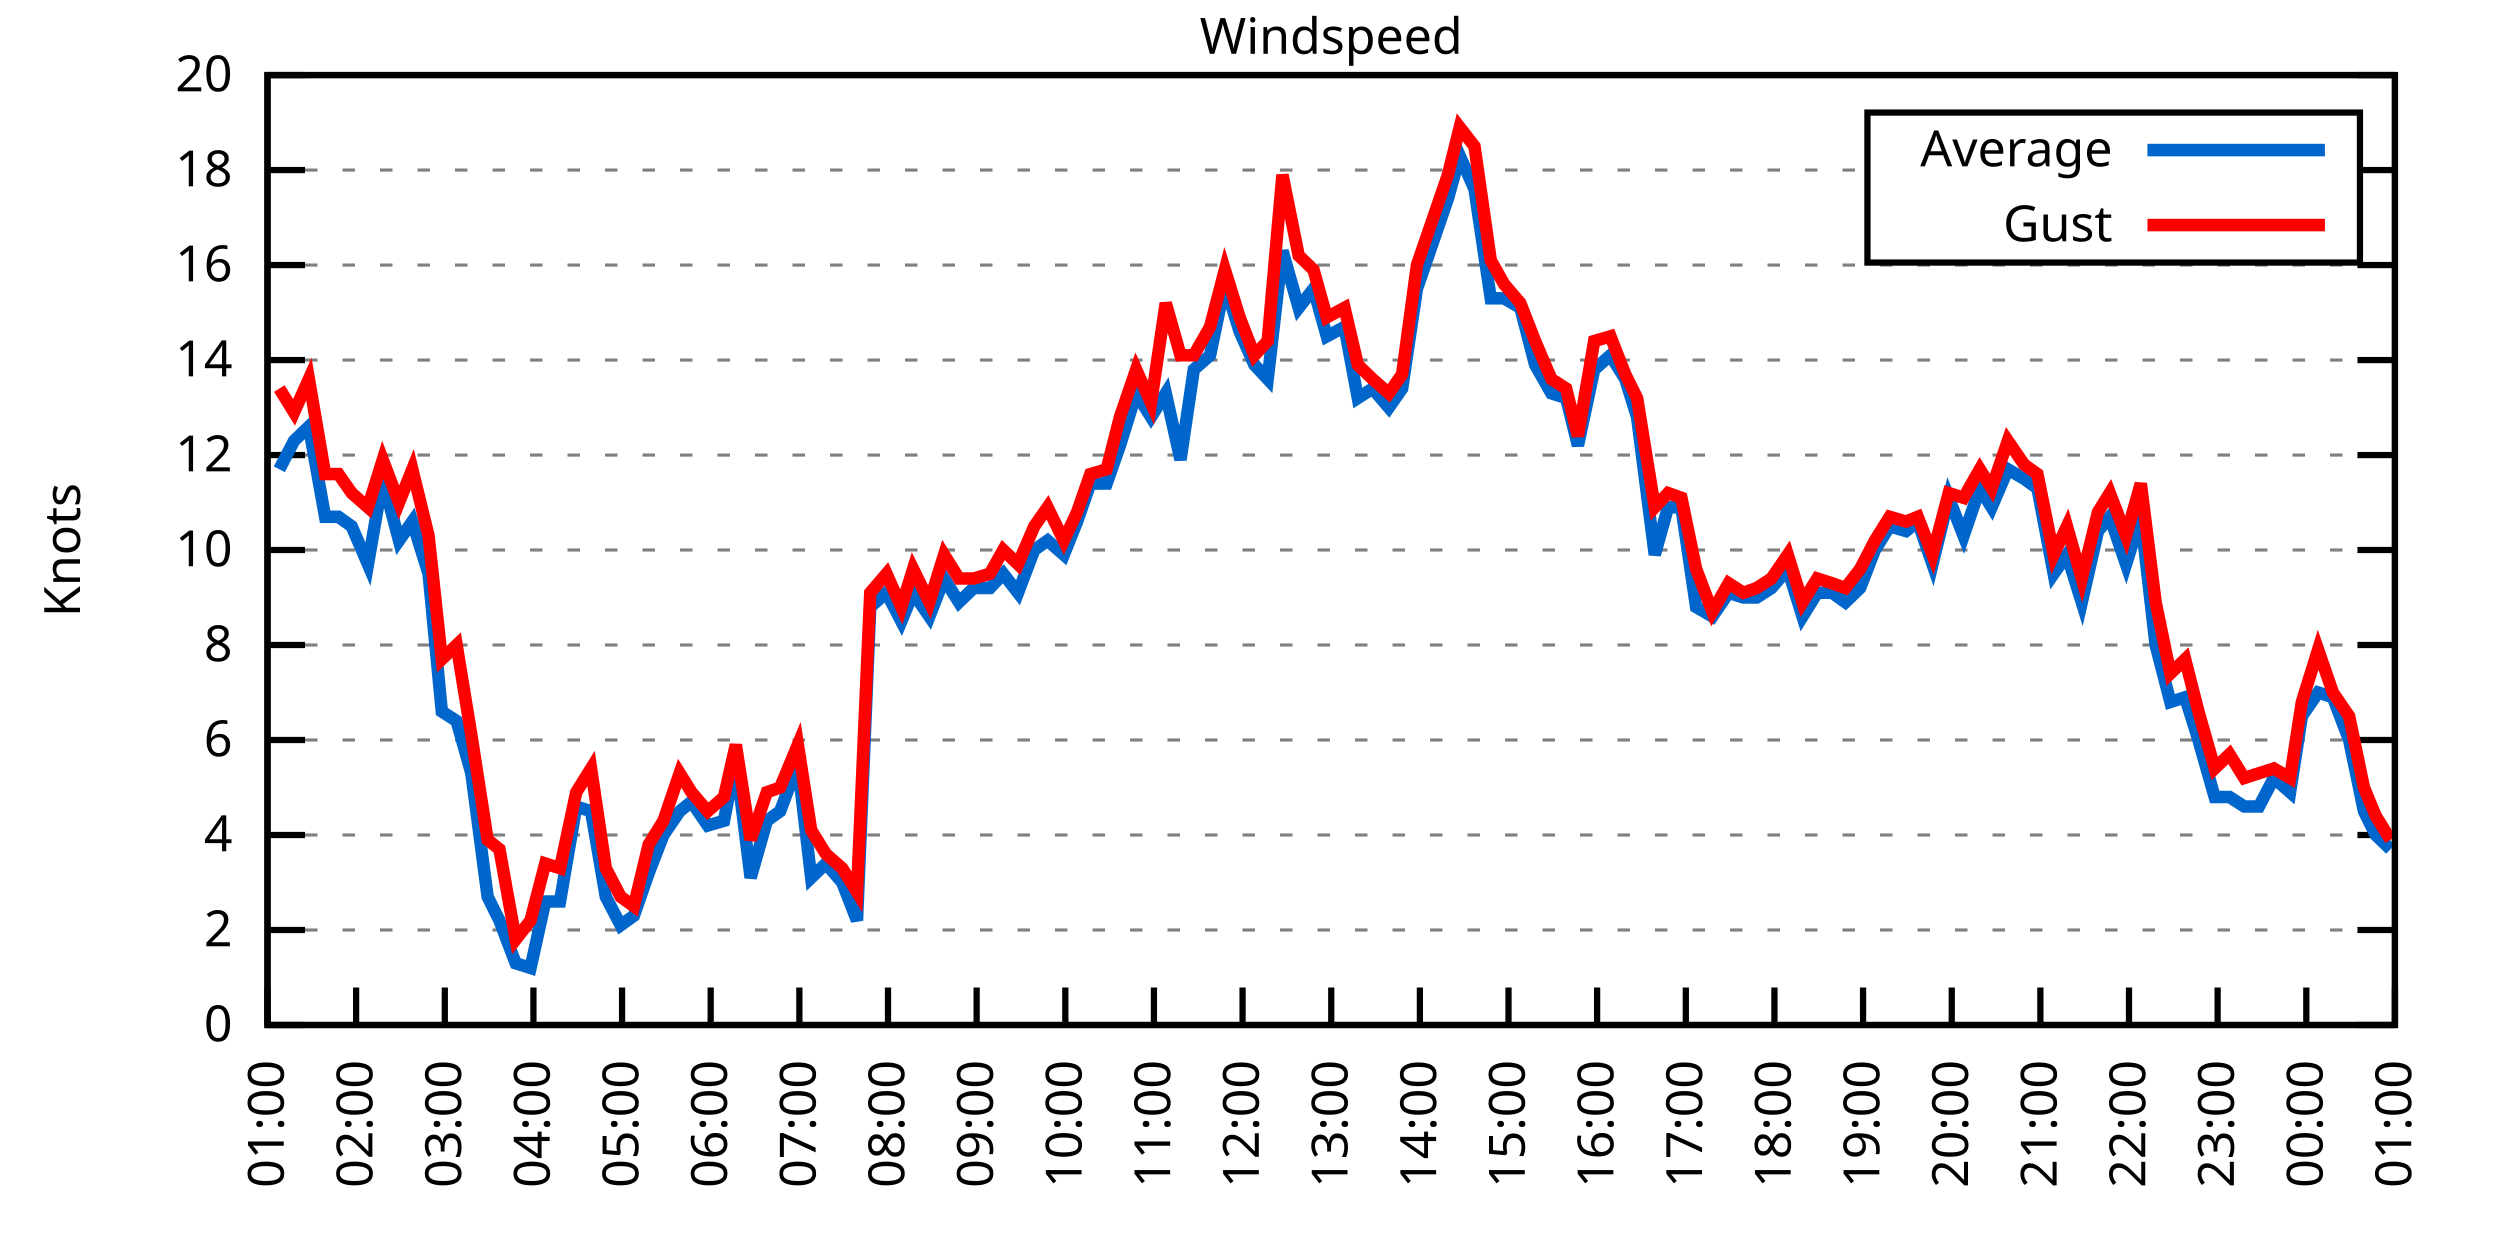
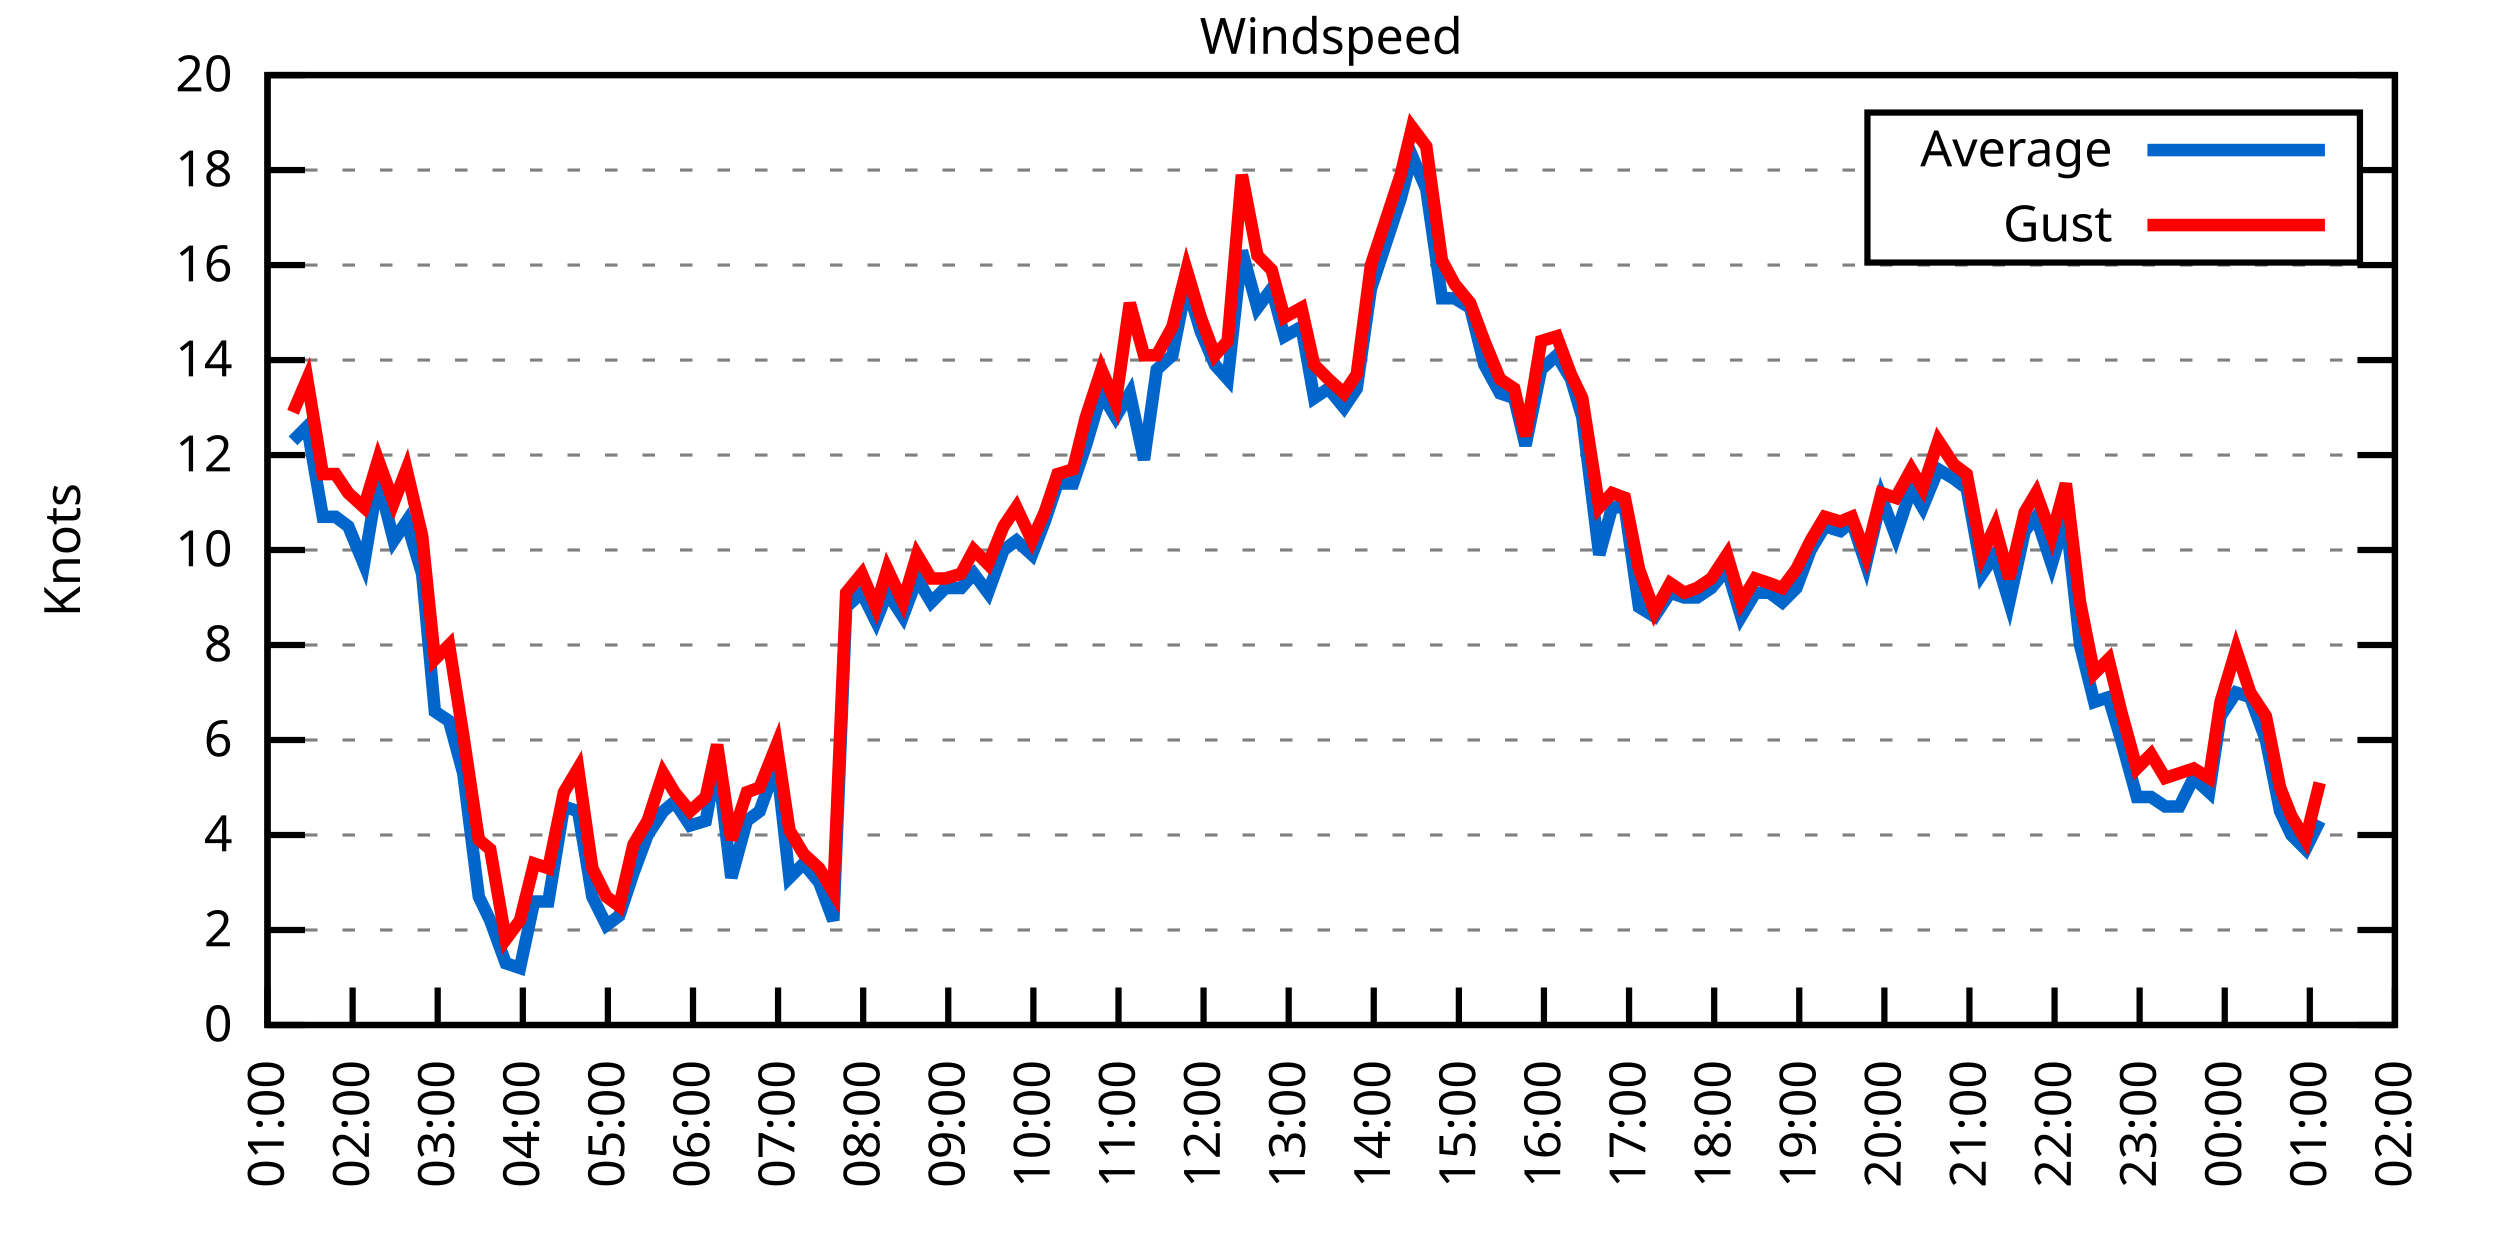
<svg xmlns="http://www.w3.org/2000/svg" xmlns:xlink="http://www.w3.org/1999/xlink" width="400" height="200" viewBox="0 0 400 200">
  <g id="gnuplot_canvas">
    <rect x="0" y="0" width="400" height="200" fill="none" />
    <defs>
      <circle id="gpDot" r="0.5" stroke-width="0.5" stroke="currentColor" />
      <path id="gpPt0" stroke-width="0.333" stroke="currentColor" d="M-1,0 h2 M0,-1 v2" />
      <path id="gpPt1" stroke-width="0.333" stroke="currentColor" d="M-1,-1 L1,1 M1,-1 L-1,1" />
      <path id="gpPt2" stroke-width="0.333" stroke="currentColor" d="M-1,0 L1,0 M0,-1 L0,1 M-1,-1 L1,1 M-1,1 L1,-1" />
      <rect id="gpPt3" stroke-width="0.333" stroke="currentColor" x="-1" y="-1" width="2" height="2" />
      <rect id="gpPt4" stroke-width="0.333" stroke="currentColor" fill="currentColor" x="-1" y="-1" width="2" height="2" />
      <circle id="gpPt5" stroke-width="0.333" stroke="currentColor" cx="0" cy="0" r="1" />
      <use xlink:href="#gpPt5" id="gpPt6" fill="currentColor" stroke="none" />
      <path id="gpPt7" stroke-width="0.333" stroke="currentColor" d="M0,-1.33 L-1.33,0.67 L1.33,0.67 z" />
      <use xlink:href="#gpPt7" id="gpPt8" fill="currentColor" stroke="none" />
      <use xlink:href="#gpPt7" id="gpPt9" stroke="currentColor" transform="rotate(180)" />
      <use xlink:href="#gpPt9" id="gpPt10" fill="currentColor" stroke="none" />
      <use xlink:href="#gpPt3" id="gpPt11" stroke="currentColor" transform="rotate(45)" />
      <use xlink:href="#gpPt11" id="gpPt12" fill="currentColor" stroke="none" />
      <path id="gpPt13" stroke-width="0.333" stroke="currentColor" d="M0,1.330 L1.265,0.411 L0.782,-1.067 L-0.782,-1.076 L-1.265,0.411 z" />
      <use xlink:href="#gpPt13" id="gpPt14" fill="currentColor" stroke="none" />
      <filter id="textbox" filterUnits="objectBoundingBox" x="0" y="0" height="1" width="1">
        <feFlood flood-color="white" flood-opacity="1" result="bgnd" />
        <feComposite in="SourceGraphic" in2="bgnd" operator="atop" />
      </filter>
      <filter id="greybox" filterUnits="objectBoundingBox" x="0" y="0" height="1" width="1">
        <feFlood flood-color="lightgrey" flood-opacity="1" result="grey" />
        <feComposite in="SourceGraphic" in2="grey" operator="atop" />
      </filter>
    </defs>
    <g fill="none" color="white" stroke="currentColor" stroke-width="1.00" stroke-linecap="butt" stroke-linejoin="miter">
</g>
    <g fill="none" color="black" stroke="currentColor" stroke-width="1.00" stroke-linecap="butt" stroke-linejoin="miter">
      <g stroke="none" shape-rendering="crispEdges">
        <polygon fill="rgb(255, 255, 255)" points="42.80,164.00 383.18,164.00 383.18,12.02 42.80,12.02 " />
      </g>
    </g>
    <g fill="none" color="black" stroke="currentColor" stroke-width="1.00" stroke-linecap="butt" stroke-linejoin="miter">
</g>
    <g fill="none" color="black" stroke="black" stroke-width="0.50" stroke-linecap="butt" stroke-linejoin="miter">
</g>
    <g fill="none" color="gray" stroke="currentColor" stroke-width="0.50" stroke-linecap="butt" stroke-linejoin="miter">
      <path stroke="gray" stroke-dasharray="2,4" class="gridline" d="M42.80,164.00 L383.19,164.00  " />
    </g>
    <g fill="none" color="gray" stroke="gray" stroke-width="1.00" stroke-linecap="butt" stroke-linejoin="miter">
</g>
    <g fill="none" color="black" stroke="currentColor" stroke-width="1.00" stroke-linecap="butt" stroke-linejoin="miter">
      <path stroke="black" d="M42.80,164.00 L48.80,164.00 M383.19,164.00 L377.19,164.00  " />
      <g transform="translate(37.20,166.60)" stroke="none" fill="black" font-family="Sans" font-size="8.00" text-anchor="end">
        <text>
          <tspan font-family="Sans"> 0</tspan>
        </text>
      </g>
    </g>
    <g fill="none" color="black" stroke="currentColor" stroke-width="1.00" stroke-linecap="butt" stroke-linejoin="miter">
</g>
    <g fill="none" color="black" stroke="black" stroke-width="0.50" stroke-linecap="butt" stroke-linejoin="miter">
</g>
    <g fill="none" color="gray" stroke="currentColor" stroke-width="0.50" stroke-linecap="butt" stroke-linejoin="miter">
      <path stroke="gray" stroke-dasharray="2,4" class="gridline" d="M42.80,148.80 L383.19,148.80  " />
    </g>
    <g fill="none" color="gray" stroke="gray" stroke-width="1.00" stroke-linecap="butt" stroke-linejoin="miter">
</g>
    <g fill="none" color="black" stroke="currentColor" stroke-width="1.00" stroke-linecap="butt" stroke-linejoin="miter">
      <path stroke="black" d="M42.80,148.80 L48.80,148.80 M383.19,148.80 L377.19,148.80  " />
      <g transform="translate(37.20,151.40)" stroke="none" fill="black" font-family="Sans" font-size="8.00" text-anchor="end">
        <text>
          <tspan font-family="Sans"> 2</tspan>
        </text>
      </g>
    </g>
    <g fill="none" color="black" stroke="currentColor" stroke-width="1.00" stroke-linecap="butt" stroke-linejoin="miter">
</g>
    <g fill="none" color="black" stroke="black" stroke-width="0.50" stroke-linecap="butt" stroke-linejoin="miter">
</g>
    <g fill="none" color="gray" stroke="currentColor" stroke-width="0.50" stroke-linecap="butt" stroke-linejoin="miter">
      <path stroke="gray" stroke-dasharray="2,4" class="gridline" d="M42.80,133.60 L383.19,133.60  " />
    </g>
    <g fill="none" color="gray" stroke="gray" stroke-width="1.00" stroke-linecap="butt" stroke-linejoin="miter">
</g>
    <g fill="none" color="black" stroke="currentColor" stroke-width="1.00" stroke-linecap="butt" stroke-linejoin="miter">
      <path stroke="black" d="M42.80,133.60 L48.80,133.60 M383.19,133.60 L377.19,133.60  " />
      <g transform="translate(37.20,136.20)" stroke="none" fill="black" font-family="Sans" font-size="8.00" text-anchor="end">
        <text>
          <tspan font-family="Sans"> 4</tspan>
        </text>
      </g>
    </g>
    <g fill="none" color="black" stroke="currentColor" stroke-width="1.00" stroke-linecap="butt" stroke-linejoin="miter">
</g>
    <g fill="none" color="black" stroke="black" stroke-width="0.50" stroke-linecap="butt" stroke-linejoin="miter">
</g>
    <g fill="none" color="gray" stroke="currentColor" stroke-width="0.50" stroke-linecap="butt" stroke-linejoin="miter">
      <path stroke="gray" stroke-dasharray="2,4" class="gridline" d="M42.80,118.40 L383.19,118.40  " />
    </g>
    <g fill="none" color="gray" stroke="gray" stroke-width="1.00" stroke-linecap="butt" stroke-linejoin="miter">
</g>
    <g fill="none" color="black" stroke="currentColor" stroke-width="1.00" stroke-linecap="butt" stroke-linejoin="miter">
      <path stroke="black" d="M42.80,118.40 L48.80,118.40 M383.19,118.40 L377.19,118.40  " />
      <g transform="translate(37.20,121.00)" stroke="none" fill="black" font-family="Sans" font-size="8.00" text-anchor="end">
        <text>
          <tspan font-family="Sans"> 6</tspan>
        </text>
      </g>
    </g>
    <g fill="none" color="black" stroke="currentColor" stroke-width="1.00" stroke-linecap="butt" stroke-linejoin="miter">
</g>
    <g fill="none" color="black" stroke="black" stroke-width="0.50" stroke-linecap="butt" stroke-linejoin="miter">
</g>
    <g fill="none" color="gray" stroke="currentColor" stroke-width="0.50" stroke-linecap="butt" stroke-linejoin="miter">
      <path stroke="gray" stroke-dasharray="2,4" class="gridline" d="M42.80,103.20 L383.19,103.20  " />
    </g>
    <g fill="none" color="gray" stroke="gray" stroke-width="1.00" stroke-linecap="butt" stroke-linejoin="miter">
</g>
    <g fill="none" color="black" stroke="currentColor" stroke-width="1.00" stroke-linecap="butt" stroke-linejoin="miter">
      <path stroke="black" d="M42.80,103.20 L48.80,103.20 M383.19,103.20 L377.19,103.20  " />
      <g transform="translate(37.20,105.80)" stroke="none" fill="black" font-family="Sans" font-size="8.00" text-anchor="end">
        <text>
          <tspan font-family="Sans"> 8</tspan>
        </text>
      </g>
    </g>
    <g fill="none" color="black" stroke="currentColor" stroke-width="1.00" stroke-linecap="butt" stroke-linejoin="miter">
</g>
    <g fill="none" color="black" stroke="black" stroke-width="0.50" stroke-linecap="butt" stroke-linejoin="miter">
</g>
    <g fill="none" color="gray" stroke="currentColor" stroke-width="0.50" stroke-linecap="butt" stroke-linejoin="miter">
      <path stroke="gray" stroke-dasharray="2,4" class="gridline" d="M42.80,88.00 L383.19,88.00  " />
    </g>
    <g fill="none" color="gray" stroke="gray" stroke-width="1.00" stroke-linecap="butt" stroke-linejoin="miter">
</g>
    <g fill="none" color="black" stroke="currentColor" stroke-width="1.00" stroke-linecap="butt" stroke-linejoin="miter">
      <path stroke="black" d="M42.80,88.00 L48.80,88.00 M383.19,88.00 L377.19,88.00  " />
      <g transform="translate(37.20,90.60)" stroke="none" fill="black" font-family="Sans" font-size="8.00" text-anchor="end">
        <text>
          <tspan font-family="Sans"> 10</tspan>
        </text>
      </g>
    </g>
    <g fill="none" color="black" stroke="currentColor" stroke-width="1.00" stroke-linecap="butt" stroke-linejoin="miter">
</g>
    <g fill="none" color="black" stroke="black" stroke-width="0.50" stroke-linecap="butt" stroke-linejoin="miter">
</g>
    <g fill="none" color="gray" stroke="currentColor" stroke-width="0.50" stroke-linecap="butt" stroke-linejoin="miter">
      <path stroke="gray" stroke-dasharray="2,4" class="gridline" d="M42.80,72.81 L383.19,72.81  " />
    </g>
    <g fill="none" color="gray" stroke="gray" stroke-width="1.00" stroke-linecap="butt" stroke-linejoin="miter">
</g>
    <g fill="none" color="black" stroke="currentColor" stroke-width="1.00" stroke-linecap="butt" stroke-linejoin="miter">
      <path stroke="black" d="M42.80,72.81 L48.80,72.81 M383.19,72.81 L377.19,72.81  " />
      <g transform="translate(37.20,75.41)" stroke="none" fill="black" font-family="Sans" font-size="8.00" text-anchor="end">
        <text>
          <tspan font-family="Sans"> 12</tspan>
        </text>
      </g>
    </g>
    <g fill="none" color="black" stroke="currentColor" stroke-width="1.00" stroke-linecap="butt" stroke-linejoin="miter">
</g>
    <g fill="none" color="black" stroke="black" stroke-width="0.50" stroke-linecap="butt" stroke-linejoin="miter">
</g>
    <g fill="none" color="gray" stroke="currentColor" stroke-width="0.50" stroke-linecap="butt" stroke-linejoin="miter">
      <path stroke="gray" stroke-dasharray="2,4" class="gridline" d="M42.80,57.61 L383.19,57.61  " />
    </g>
    <g fill="none" color="gray" stroke="gray" stroke-width="1.00" stroke-linecap="butt" stroke-linejoin="miter">
</g>
    <g fill="none" color="black" stroke="currentColor" stroke-width="1.00" stroke-linecap="butt" stroke-linejoin="miter">
      <path stroke="black" d="M42.80,57.61 L48.80,57.61 M383.19,57.61 L377.19,57.61  " />
      <g transform="translate(37.20,60.21)" stroke="none" fill="black" font-family="Sans" font-size="8.00" text-anchor="end">
        <text>
          <tspan font-family="Sans"> 14</tspan>
        </text>
      </g>
    </g>
    <g fill="none" color="black" stroke="currentColor" stroke-width="1.00" stroke-linecap="butt" stroke-linejoin="miter">
</g>
    <g fill="none" color="black" stroke="black" stroke-width="0.50" stroke-linecap="butt" stroke-linejoin="miter">
</g>
    <g fill="none" color="gray" stroke="currentColor" stroke-width="0.50" stroke-linecap="butt" stroke-linejoin="miter">
      <path stroke="gray" stroke-dasharray="2,4" class="gridline" d="M42.80,42.41 L383.19,42.41  " />
    </g>
    <g fill="none" color="gray" stroke="gray" stroke-width="1.00" stroke-linecap="butt" stroke-linejoin="miter">
</g>
    <g fill="none" color="black" stroke="currentColor" stroke-width="1.00" stroke-linecap="butt" stroke-linejoin="miter">
      <path stroke="black" d="M42.80,42.41 L48.80,42.41 M383.19,42.41 L377.19,42.41  " />
      <g transform="translate(37.20,45.01)" stroke="none" fill="black" font-family="Sans" font-size="8.00" text-anchor="end">
        <text>
          <tspan font-family="Sans"> 16</tspan>
        </text>
      </g>
    </g>
    <g fill="none" color="black" stroke="currentColor" stroke-width="1.00" stroke-linecap="butt" stroke-linejoin="miter">
</g>
    <g fill="none" color="black" stroke="black" stroke-width="0.50" stroke-linecap="butt" stroke-linejoin="miter">
</g>
    <g fill="none" color="gray" stroke="currentColor" stroke-width="0.50" stroke-linecap="butt" stroke-linejoin="miter">
      <path stroke="gray" stroke-dasharray="2,4" class="gridline" d="M42.80,27.21 L298.79,27.21 M377.59,27.21 L383.19,27.21  " />
    </g>
    <g fill="none" color="gray" stroke="gray" stroke-width="1.00" stroke-linecap="butt" stroke-linejoin="miter">
</g>
    <g fill="none" color="black" stroke="currentColor" stroke-width="1.00" stroke-linecap="butt" stroke-linejoin="miter">
      <path stroke="black" d="M42.80,27.21 L48.80,27.21 M383.19,27.21 L377.19,27.21  " />
      <g transform="translate(37.20,29.81)" stroke="none" fill="black" font-family="Sans" font-size="8.00" text-anchor="end">
        <text>
          <tspan font-family="Sans"> 18</tspan>
        </text>
      </g>
    </g>
    <g fill="none" color="black" stroke="currentColor" stroke-width="1.00" stroke-linecap="butt" stroke-linejoin="miter">
</g>
    <g fill="none" color="black" stroke="black" stroke-width="0.50" stroke-linecap="butt" stroke-linejoin="miter">
</g>
    <g fill="none" color="gray" stroke="currentColor" stroke-width="0.50" stroke-linecap="butt" stroke-linejoin="miter">
      <path stroke="gray" stroke-dasharray="2,4" class="gridline" d="M42.80,12.01 L383.19,12.01  " />
    </g>
    <g fill="none" color="gray" stroke="gray" stroke-width="1.00" stroke-linecap="butt" stroke-linejoin="miter">
</g>
    <g fill="none" color="black" stroke="currentColor" stroke-width="1.00" stroke-linecap="butt" stroke-linejoin="miter">
      <path stroke="black" d="M42.80,12.01 L48.80,12.01 M383.19,12.01 L377.19,12.01  " />
      <g transform="translate(37.20,14.61)" stroke="none" fill="black" font-family="Sans" font-size="8.00" text-anchor="end">
        <text>
          <tspan font-family="Sans"> 20</tspan>
        </text>
      </g>
    </g>
    <g fill="none" color="black" stroke="currentColor" stroke-width="1.00" stroke-linecap="butt" stroke-linejoin="miter">
      <path stroke="black" d="M42.80,164.00 L42.80,158.00  " />
      <g transform="translate(45.40,169.60) rotate(270.00)" stroke="none" fill="black" font-family="Sans" font-size="8.00" text-anchor="end">
        <text>
          <tspan font-family="Sans">01:00</tspan>
        </text>
      </g>
    </g>
    <g fill="none" color="black" stroke="currentColor" stroke-width="1.00" stroke-linecap="butt" stroke-linejoin="miter">
-       <path stroke="black" d="M56.98,164.00 L56.98,158.00  " />
-       <g transform="translate(59.58,169.60) rotate(270.00)" stroke="none" fill="black" font-family="Sans" font-size="8.00" text-anchor="end">
+       <path stroke="black" d="M56.42,164.00 L56.42,158.00  " />
+       <g transform="translate(59.02,169.60) rotate(270.00)" stroke="none" fill="black" font-family="Sans" font-size="8.00" text-anchor="end">
        <text>
          <tspan font-family="Sans">02:00</tspan>
        </text>
      </g>
    </g>
    <g fill="none" color="black" stroke="currentColor" stroke-width="1.00" stroke-linecap="butt" stroke-linejoin="miter">
-       <path stroke="black" d="M71.17,164.00 L71.17,158.00  " />
-       <g transform="translate(73.77,169.60) rotate(270.00)" stroke="none" fill="black" font-family="Sans" font-size="8.00" text-anchor="end">
+       <path stroke="black" d="M70.03,164.00 L70.03,158.00  " />
+       <g transform="translate(72.63,169.60) rotate(270.00)" stroke="none" fill="black" font-family="Sans" font-size="8.00" text-anchor="end">
        <text>
          <tspan font-family="Sans">03:00</tspan>
        </text>
      </g>
    </g>
    <g fill="none" color="black" stroke="currentColor" stroke-width="1.00" stroke-linecap="butt" stroke-linejoin="miter">
-       <path stroke="black" d="M85.35,164.00 L85.35,158.00  " />
-       <g transform="translate(87.95,169.60) rotate(270.00)" stroke="none" fill="black" font-family="Sans" font-size="8.00" text-anchor="end">
+       <path stroke="black" d="M83.65,164.00 L83.65,158.00  " />
+       <g transform="translate(86.25,169.60) rotate(270.00)" stroke="none" fill="black" font-family="Sans" font-size="8.00" text-anchor="end">
        <text>
          <tspan font-family="Sans">04:00</tspan>
        </text>
      </g>
    </g>
    <g fill="none" color="black" stroke="currentColor" stroke-width="1.00" stroke-linecap="butt" stroke-linejoin="miter">
-       <path stroke="black" d="M99.53,164.00 L99.53,158.00  " />
-       <g transform="translate(102.13,169.60) rotate(270.00)" stroke="none" fill="black" font-family="Sans" font-size="8.00" text-anchor="end">
+       <path stroke="black" d="M97.26,164.00 L97.26,158.00  " />
+       <g transform="translate(99.86,169.60) rotate(270.00)" stroke="none" fill="black" font-family="Sans" font-size="8.00" text-anchor="end">
        <text>
          <tspan font-family="Sans">05:00</tspan>
        </text>
      </g>
    </g>
    <g fill="none" color="black" stroke="currentColor" stroke-width="1.00" stroke-linecap="butt" stroke-linejoin="miter">
-       <path stroke="black" d="M113.71,164.00 L113.71,158.00  " />
-       <g transform="translate(116.31,169.60) rotate(270.00)" stroke="none" fill="black" font-family="Sans" font-size="8.00" text-anchor="end">
+       <path stroke="black" d="M110.88,164.00 L110.88,158.00  " />
+       <g transform="translate(113.48,169.60) rotate(270.00)" stroke="none" fill="black" font-family="Sans" font-size="8.00" text-anchor="end">
        <text>
          <tspan font-family="Sans">06:00</tspan>
        </text>
      </g>
    </g>
    <g fill="none" color="black" stroke="currentColor" stroke-width="1.00" stroke-linecap="butt" stroke-linejoin="miter">
-       <path stroke="black" d="M127.90,164.00 L127.90,158.00  " />
-       <g transform="translate(130.50,169.60) rotate(270.00)" stroke="none" fill="black" font-family="Sans" font-size="8.00" text-anchor="end">
+       <path stroke="black" d="M124.49,164.00 L124.49,158.00  " />
+       <g transform="translate(127.09,169.60) rotate(270.00)" stroke="none" fill="black" font-family="Sans" font-size="8.00" text-anchor="end">
        <text>
          <tspan font-family="Sans">07:00</tspan>
        </text>
      </g>
    </g>
    <g fill="none" color="black" stroke="currentColor" stroke-width="1.00" stroke-linecap="butt" stroke-linejoin="miter">
-       <path stroke="black" d="M142.08,164.00 L142.08,158.00  " />
-       <g transform="translate(144.68,169.60) rotate(270.00)" stroke="none" fill="black" font-family="Sans" font-size="8.00" text-anchor="end">
+       <path stroke="black" d="M138.11,164.00 L138.11,158.00  " />
+       <g transform="translate(140.71,169.60) rotate(270.00)" stroke="none" fill="black" font-family="Sans" font-size="8.00" text-anchor="end">
        <text>
          <tspan font-family="Sans">08:00</tspan>
        </text>
      </g>
    </g>
    <g fill="none" color="black" stroke="currentColor" stroke-width="1.00" stroke-linecap="butt" stroke-linejoin="miter">
-       <path stroke="black" d="M156.26,164.00 L156.26,158.00  " />
-       <g transform="translate(158.86,169.60) rotate(270.00)" stroke="none" fill="black" font-family="Sans" font-size="8.00" text-anchor="end">
+       <path stroke="black" d="M151.72,164.00 L151.72,158.00  " />
+       <g transform="translate(154.32,169.60) rotate(270.00)" stroke="none" fill="black" font-family="Sans" font-size="8.00" text-anchor="end">
        <text>
          <tspan font-family="Sans">09:00</tspan>
        </text>
      </g>
    </g>
    <g fill="none" color="black" stroke="currentColor" stroke-width="1.00" stroke-linecap="butt" stroke-linejoin="miter">
-       <path stroke="black" d="M170.45,164.00 L170.45,158.00  " />
-       <g transform="translate(173.05,169.60) rotate(270.00)" stroke="none" fill="black" font-family="Sans" font-size="8.00" text-anchor="end">
+       <path stroke="black" d="M165.34,164.00 L165.34,158.00  " />
+       <g transform="translate(167.94,169.60) rotate(270.00)" stroke="none" fill="black" font-family="Sans" font-size="8.00" text-anchor="end">
        <text>
          <tspan font-family="Sans">10:00</tspan>
        </text>
      </g>
    </g>
    <g fill="none" color="black" stroke="currentColor" stroke-width="1.00" stroke-linecap="butt" stroke-linejoin="miter">
-       <path stroke="black" d="M184.63,164.00 L184.63,158.00  " />
-       <g transform="translate(187.23,169.60) rotate(270.00)" stroke="none" fill="black" font-family="Sans" font-size="8.00" text-anchor="end">
+       <path stroke="black" d="M178.96,164.00 L178.96,158.00  " />
+       <g transform="translate(181.56,169.60) rotate(270.00)" stroke="none" fill="black" font-family="Sans" font-size="8.00" text-anchor="end">
        <text>
          <tspan font-family="Sans">11:00</tspan>
        </text>
      </g>
    </g>
    <g fill="none" color="black" stroke="currentColor" stroke-width="1.00" stroke-linecap="butt" stroke-linejoin="miter">
-       <path stroke="black" d="M198.81,164.00 L198.81,158.00  " />
-       <g transform="translate(201.41,169.60) rotate(270.00)" stroke="none" fill="black" font-family="Sans" font-size="8.00" text-anchor="end">
+       <path stroke="black" d="M192.57,164.00 L192.57,158.00  " />
+       <g transform="translate(195.17,169.60) rotate(270.00)" stroke="none" fill="black" font-family="Sans" font-size="8.00" text-anchor="end">
        <text>
          <tspan font-family="Sans">12:00</tspan>
        </text>
      </g>
    </g>
    <g fill="none" color="black" stroke="currentColor" stroke-width="1.00" stroke-linecap="butt" stroke-linejoin="miter">
-       <path stroke="black" d="M213.00,164.00 L213.00,158.00  " />
-       <g transform="translate(215.60,169.60) rotate(270.00)" stroke="none" fill="black" font-family="Sans" font-size="8.00" text-anchor="end">
+       <path stroke="black" d="M206.19,164.00 L206.19,158.00  " />
+       <g transform="translate(208.79,169.60) rotate(270.00)" stroke="none" fill="black" font-family="Sans" font-size="8.00" text-anchor="end">
        <text>
          <tspan font-family="Sans">13:00</tspan>
        </text>
      </g>
    </g>
    <g fill="none" color="black" stroke="currentColor" stroke-width="1.00" stroke-linecap="butt" stroke-linejoin="miter">
-       <path stroke="black" d="M227.18,164.00 L227.18,158.00  " />
-       <g transform="translate(229.78,169.60) rotate(270.00)" stroke="none" fill="black" font-family="Sans" font-size="8.00" text-anchor="end">
+       <path stroke="black" d="M219.80,164.00 L219.80,158.00  " />
+       <g transform="translate(222.40,169.60) rotate(270.00)" stroke="none" fill="black" font-family="Sans" font-size="8.00" text-anchor="end">
        <text>
          <tspan font-family="Sans">14:00</tspan>
        </text>
      </g>
    </g>
    <g fill="none" color="black" stroke="currentColor" stroke-width="1.00" stroke-linecap="butt" stroke-linejoin="miter">
-       <path stroke="black" d="M241.36,164.00 L241.36,158.00  " />
-       <g transform="translate(243.96,169.60) rotate(270.00)" stroke="none" fill="black" font-family="Sans" font-size="8.00" text-anchor="end">
+       <path stroke="black" d="M233.42,164.00 L233.42,158.00  " />
+       <g transform="translate(236.02,169.60) rotate(270.00)" stroke="none" fill="black" font-family="Sans" font-size="8.00" text-anchor="end">
        <text>
          <tspan font-family="Sans">15:00</tspan>
        </text>
      </g>
    </g>
    <g fill="none" color="black" stroke="currentColor" stroke-width="1.00" stroke-linecap="butt" stroke-linejoin="miter">
-       <path stroke="black" d="M255.54,164.00 L255.54,158.00  " />
-       <g transform="translate(258.14,169.60) rotate(270.00)" stroke="none" fill="black" font-family="Sans" font-size="8.00" text-anchor="end">
+       <path stroke="black" d="M247.03,164.00 L247.03,158.00  " />
+       <g transform="translate(249.63,169.60) rotate(270.00)" stroke="none" fill="black" font-family="Sans" font-size="8.00" text-anchor="end">
        <text>
          <tspan font-family="Sans">16:00</tspan>
        </text>
      </g>
    </g>
    <g fill="none" color="black" stroke="currentColor" stroke-width="1.00" stroke-linecap="butt" stroke-linejoin="miter">
-       <path stroke="black" d="M269.73,164.00 L269.73,158.00  " />
-       <g transform="translate(272.33,169.60) rotate(270.00)" stroke="none" fill="black" font-family="Sans" font-size="8.00" text-anchor="end">
+       <path stroke="black" d="M260.65,164.00 L260.65,158.00  " />
+       <g transform="translate(263.25,169.60) rotate(270.00)" stroke="none" fill="black" font-family="Sans" font-size="8.00" text-anchor="end">
        <text>
          <tspan font-family="Sans">17:00</tspan>
        </text>
      </g>
    </g>
    <g fill="none" color="black" stroke="currentColor" stroke-width="1.00" stroke-linecap="butt" stroke-linejoin="miter">
-       <path stroke="black" d="M283.91,164.00 L283.91,158.00  " />
-       <g transform="translate(286.51,169.60) rotate(270.00)" stroke="none" fill="black" font-family="Sans" font-size="8.00" text-anchor="end">
+       <path stroke="black" d="M274.27,164.00 L274.27,158.00  " />
+       <g transform="translate(276.87,169.60) rotate(270.00)" stroke="none" fill="black" font-family="Sans" font-size="8.00" text-anchor="end">
        <text>
          <tspan font-family="Sans">18:00</tspan>
        </text>
      </g>
    </g>
    <g fill="none" color="black" stroke="currentColor" stroke-width="1.00" stroke-linecap="butt" stroke-linejoin="miter">
-       <path stroke="black" d="M298.09,164.00 L298.09,158.00  " />
-       <g transform="translate(300.69,169.60) rotate(270.00)" stroke="none" fill="black" font-family="Sans" font-size="8.00" text-anchor="end">
+       <path stroke="black" d="M287.88,164.00 L287.88,158.00  " />
+       <g transform="translate(290.48,169.60) rotate(270.00)" stroke="none" fill="black" font-family="Sans" font-size="8.00" text-anchor="end">
        <text>
          <tspan font-family="Sans">19:00</tspan>
        </text>
      </g>
    </g>
    <g fill="none" color="black" stroke="currentColor" stroke-width="1.00" stroke-linecap="butt" stroke-linejoin="miter">
-       <path stroke="black" d="M312.28,164.00 L312.28,158.00  " />
-       <g transform="translate(314.88,169.60) rotate(270.00)" stroke="none" fill="black" font-family="Sans" font-size="8.00" text-anchor="end">
+       <path stroke="black" d="M301.50,164.00 L301.50,158.00  " />
+       <g transform="translate(304.10,169.60) rotate(270.00)" stroke="none" fill="black" font-family="Sans" font-size="8.00" text-anchor="end">
        <text>
          <tspan font-family="Sans">20:00</tspan>
        </text>
      </g>
    </g>
    <g fill="none" color="black" stroke="currentColor" stroke-width="1.00" stroke-linecap="butt" stroke-linejoin="miter">
-       <path stroke="black" d="M326.46,164.00 L326.46,158.00  " />
-       <g transform="translate(329.06,169.60) rotate(270.00)" stroke="none" fill="black" font-family="Sans" font-size="8.00" text-anchor="end">
+       <path stroke="black" d="M315.11,164.00 L315.11,158.00  " />
+       <g transform="translate(317.71,169.60) rotate(270.00)" stroke="none" fill="black" font-family="Sans" font-size="8.00" text-anchor="end">
        <text>
          <tspan font-family="Sans">21:00</tspan>
        </text>
      </g>
    </g>
    <g fill="none" color="black" stroke="currentColor" stroke-width="1.00" stroke-linecap="butt" stroke-linejoin="miter">
-       <path stroke="black" d="M340.64,164.00 L340.64,158.00  " />
-       <g transform="translate(343.24,169.60) rotate(270.00)" stroke="none" fill="black" font-family="Sans" font-size="8.00" text-anchor="end">
+       <path stroke="black" d="M328.73,164.00 L328.73,158.00  " />
+       <g transform="translate(331.33,169.60) rotate(270.00)" stroke="none" fill="black" font-family="Sans" font-size="8.00" text-anchor="end">
        <text>
          <tspan font-family="Sans">22:00</tspan>
        </text>
      </g>
    </g>
    <g fill="none" color="black" stroke="currentColor" stroke-width="1.00" stroke-linecap="butt" stroke-linejoin="miter">
-       <path stroke="black" d="M354.82,164.00 L354.82,158.00  " />
-       <g transform="translate(357.42,169.60) rotate(270.00)" stroke="none" fill="black" font-family="Sans" font-size="8.00" text-anchor="end">
+       <path stroke="black" d="M342.34,164.00 L342.34,158.00  " />
+       <g transform="translate(344.94,169.60) rotate(270.00)" stroke="none" fill="black" font-family="Sans" font-size="8.00" text-anchor="end">
        <text>
          <tspan font-family="Sans">23:00</tspan>
        </text>
      </g>
    </g>
    <g fill="none" color="black" stroke="currentColor" stroke-width="1.00" stroke-linecap="butt" stroke-linejoin="miter">
-       <path stroke="black" d="M369.01,164.00 L369.01,158.00  " />
-       <g transform="translate(371.61,169.60) rotate(270.00)" stroke="none" fill="black" font-family="Sans" font-size="8.00" text-anchor="end">
+       <path stroke="black" d="M355.96,164.00 L355.96,158.00  " />
+       <g transform="translate(358.56,169.60) rotate(270.00)" stroke="none" fill="black" font-family="Sans" font-size="8.00" text-anchor="end">
        <text>
          <tspan font-family="Sans">00:00</tspan>
+         </text>
+       </g>
+     </g>
+     <g fill="none" color="black" stroke="currentColor" stroke-width="1.00" stroke-linecap="butt" stroke-linejoin="miter">
+       <path stroke="black" d="M369.57,164.00 L369.57,158.00  " />
+       <g transform="translate(372.17,169.60) rotate(270.00)" stroke="none" fill="black" font-family="Sans" font-size="8.00" text-anchor="end">
+         <text>
+           <tspan font-family="Sans">01:00</tspan>
        </text>
      </g>
    </g>
    <g fill="none" color="black" stroke="currentColor" stroke-width="1.00" stroke-linecap="butt" stroke-linejoin="miter">
      <path stroke="black" d="M383.19,164.00 L383.19,158.00  " />
      <g transform="translate(385.79,169.60) rotate(270.00)" stroke="none" fill="black" font-family="Sans" font-size="8.00" text-anchor="end">
        <text>
-           <tspan font-family="Sans">01:00</tspan>
+           <tspan font-family="Sans">02:00</tspan>
        </text>
      </g>
    </g>
    <g fill="none" color="black" stroke="currentColor" stroke-width="1.00" stroke-linecap="butt" stroke-linejoin="miter">
</g>
    <g fill="none" color="black" stroke="currentColor" stroke-width="1.00" stroke-linecap="butt" stroke-linejoin="miter">
      <path stroke="black" d="M42.80,12.01 L42.80,164.00 L383.19,164.00 L383.19,12.01 L42.80,12.01 Z  " />
    </g>
    <g fill="none" color="black" stroke="currentColor" stroke-width="1.00" stroke-linecap="butt" stroke-linejoin="miter">
</g>
    <g fill="none" color="black" stroke="currentColor" stroke-width="1.00" stroke-linecap="butt" stroke-linejoin="miter">
      <path stroke="black" d="M298.79,42.01 L298.79,18.01 L377.59,18.01 L377.59,42.01 L298.79,42.01 Z  " />
    </g>
    <g id="Windspeed_plot_1">
      <g fill="none" color="white" stroke="black" stroke-width="2.00" stroke-linecap="butt" stroke-linejoin="miter">
</g>
      <g fill="none" color="black" stroke="currentColor" stroke-width="2.00" stroke-linecap="butt" stroke-linejoin="miter">
        <g transform="translate(337.99,26.61)" stroke="none" fill="black" font-family="Sans" font-size="8.00" text-anchor="end">
          <text>
            <tspan font-family="Sans">Average</tspan>
          </text>
        </g>
      </g>
      <g fill="none" color="black" stroke="currentColor" stroke-width="2.00" stroke-linecap="butt" stroke-linejoin="miter">
-         <path stroke="rgb(  0, 102, 204)" d="M343.59,24.01 L371.99,24.01 M44.69,75.09 L47.05,70.53 L49.42,68.25 L52.02,82.69 L54.15,82.69 L56.27,84.21   L58.87,90.28 L61.24,76.61 L63.84,86.49 L65.97,83.45 L68.57,91.80 L70.69,113.84 L73.06,115.36 L75.42,123.72   L78.02,143.48 L79.91,147.28 L82.51,154.12 L84.88,154.88 L87.24,144.24 L89.60,144.24 L92.20,129.04 L94.57,129.80   L96.93,143.48 L99.30,148.04 L101.42,146.52 L103.79,139.68 L106.15,133.60 L108.75,129.80 L110.64,128.28 L113.24,132.08   L115.84,131.32 L117.73,121.44 L120.10,140.44 L122.70,131.32 L124.82,129.80 L127.66,122.20 L129.79,140.44 L132.15,138.16   L134.75,141.20 L137.12,147.28 L139.24,97.12 L141.84,94.84 L144.21,99.40 L146.10,94.84 L148.70,98.64 L151.06,92.56   L153.43,96.36 L155.79,94.08 L158.39,94.08 L160.52,91.80 L162.88,94.84 L165.48,88.00 L167.61,86.49 L170.21,88.76   L172.34,83.45 L174.46,77.37 L177.06,77.37 L179.19,71.29 L181.79,62.93 L184.16,66.73 L186.52,62.93 L188.88,73.57   L191.01,59.13 L193.61,56.85 L195.98,45.45 L198.34,53.05 L200.70,58.37 L202.83,60.65 L205.19,40.13 L207.79,49.25   L210.16,46.21 L212.29,53.81 L215.12,52.29 L217.25,63.69 L219.61,62.17 L222.21,65.21 L224.34,62.17 L226.71,46.21   L231.67,31.77 L233.56,24.93 L235.92,30.25 L238.52,47.73 L240.65,47.73 L243.25,49.25 L245.62,58.37 L248.22,62.93   L250.58,63.69 L252.47,71.29 L255.07,59.13 L257.67,56.85 L260.04,60.65 L261.93,66.73 L264.76,88.76 L266.89,81.17   L269.02,81.17 L271.38,97.12 L273.98,98.64 L276.58,94.84 L278.95,95.60 L281.07,95.60 L283.44,94.08 L286.04,91.04   L288.40,98.64 L290.76,94.84 L293.13,94.84 L295.26,96.36 L297.62,94.08 L299.98,88.00 L302.35,84.21 L304.95,84.97   L306.84,83.45 L309.20,90.28 L311.80,79.65 L314.17,85.73 L316.77,78.13 L318.66,81.17 L321.26,75.09 L323.86,76.61   L325.99,78.13 L328.59,91.80 L330.71,88.76 L333.08,96.36 L335.68,84.97 L337.57,82.69 L340.17,90.28 L342.53,82.69   L344.90,103.20 L347.26,112.32 L349.62,111.56 L351.75,118.40 L354.35,127.52 L356.72,127.52 L359.08,129.04 L361.44,129.04   L363.81,124.48 L366.41,126.76 L368.30,114.60 L370.90,110.80 L373.26,111.56 L375.86,118.40 L378.23,129.80 L380.12,133.60   L382.48,135.88  " />
+         <path stroke="rgb(  0, 102, 204)" d="M343.59,24.01 L371.99,24.01 M46.88,70.53 L49.15,68.25 L51.65,82.69 L53.69,82.69 L55.73,84.21 L58.23,90.28   L60.50,76.61 L63.00,86.49 L65.04,83.45 L67.54,91.80 L69.58,113.84 L71.85,115.36 L74.12,123.72 L76.61,143.48   L78.43,147.28 L80.92,154.12 L83.19,154.88 L85.46,144.24 L87.73,144.24 L90.23,129.04 L92.50,129.80 L94.77,143.48   L97.04,148.04 L99.08,146.52 L101.35,139.68 L103.62,133.60 L106.11,129.80 L107.93,128.28 L110.42,132.08 L112.92,131.32   L114.74,121.44 L117.01,140.44 L119.50,131.32 L121.54,129.80 L124.27,122.20 L126.31,140.44 L128.58,138.16 L131.07,141.20   L133.34,147.28 L135.39,97.12 L137.88,94.84 L140.15,99.40 L141.97,94.84 L144.46,98.64 L146.73,92.56 L149.00,96.36   L151.27,94.08 L153.77,94.08 L155.81,91.80 L158.08,94.84 L160.57,88.00 L162.62,86.49 L165.11,88.76 L167.16,83.45   L169.20,77.37 L171.69,77.37 L173.74,71.29 L176.23,62.93 L178.50,66.73 L180.77,62.93 L183.04,73.57 L185.08,59.13   L187.58,56.85 L189.85,45.45 L192.12,53.05 L194.39,58.37 L196.43,60.65 L198.70,40.13 L201.19,49.25 L203.46,46.21   L205.51,53.81 L208.23,52.29 L210.27,63.69 L212.54,62.17 L215.04,65.21 L217.08,62.17 L219.35,46.21 L224.11,31.77   L225.93,24.93 L228.20,30.25 L230.70,47.73 L232.74,47.73 L235.23,49.25 L237.50,58.37 L240.00,62.93 L242.27,63.69   L244.08,71.29 L246.58,59.13 L249.08,56.85 L251.35,60.65 L253.16,66.73 L255.88,88.76 L257.93,81.17 L259.97,81.17   L262.24,97.12 L264.73,98.64 L267.23,94.84 L269.50,95.60 L271.54,95.60 L273.81,94.08 L276.31,91.04 L278.58,98.64   L280.85,94.84 L283.12,94.84 L285.16,96.36 L287.43,94.08 L289.70,88.00 L291.97,84.21 L294.46,84.97 L296.28,83.45   L298.55,90.28 L301.04,79.65 L303.31,85.73 L305.81,78.13 L307.62,81.17 L310.12,75.09 L312.62,76.61 L314.66,78.13   L317.15,91.80 L319.20,88.76 L321.47,96.36 L323.96,84.97 L325.78,82.69 L328.27,90.28 L330.54,82.69 L332.81,103.20   L335.08,112.32 L337.35,111.56 L339.39,118.40 L341.89,127.52 L344.16,127.52 L346.43,129.04 L348.70,129.04 L350.97,124.48   L353.46,126.76 L355.28,114.60 L357.77,110.80 L360.04,111.56 L362.54,118.40 L364.81,129.80 L366.62,133.60 L368.89,135.88   L371.16,131.32  " />
      </g>
    </g>
    <g id="Windspeed_plot_2">
      <g fill="none" color="black" stroke="currentColor" stroke-width="2.00" stroke-linecap="butt" stroke-linejoin="miter">
        <g transform="translate(337.99,38.61)" stroke="none" fill="black" font-family="Sans" font-size="8.00" text-anchor="end">
          <text>
            <tspan font-family="Sans">Gust</tspan>
          </text>
        </g>
      </g>
      <g fill="none" color="black" stroke="currentColor" stroke-width="2.00" stroke-linecap="butt" stroke-linejoin="miter">
-         <path stroke="rgb(255,   0,   0)" d="M343.59,36.01 L371.99,36.01 M44.69,62.17 L47.05,65.97 L49.42,60.65 L52.02,75.85 L54.15,75.85 L56.27,78.89   L58.87,81.17 L61.24,73.57 L63.84,80.41 L65.97,75.09 L68.57,85.73 L70.69,105.48 L73.06,103.20 L75.42,117.64   L78.02,134.36 L79.91,135.88 L82.51,150.32 L84.88,147.28 L87.24,138.16 L89.60,138.92 L92.20,126.76 L94.57,122.96   L96.93,138.92 L99.30,143.48 L101.42,145.00 L103.79,135.12 L106.15,131.32 L108.75,123.72 L110.64,126.76 L113.24,129.80   L115.84,127.52 L117.73,119.16 L120.10,134.36 L122.70,126.76 L124.82,126.00 L127.66,119.16 L129.79,132.84 L132.15,136.64   L134.75,138.92 L137.12,142.72 L139.24,94.84 L141.84,91.80 L144.21,97.12 L146.10,91.04 L148.70,96.36 L151.06,88.76   L153.43,92.56 L155.79,92.56 L158.39,91.80 L160.52,88.00 L162.88,90.28 L165.48,84.21 L167.61,81.17 L170.21,86.49   L172.34,81.93 L174.46,75.85 L177.06,75.09 L179.19,66.73 L181.79,59.13 L184.16,64.45 L186.52,48.49 L188.88,56.85   L191.01,56.85 L193.61,52.29 L195.98,43.17 L198.34,50.77 L200.70,56.85 L202.83,54.57 L205.19,27.97 L207.79,40.89   L210.16,43.17 L212.29,50.77 L215.12,49.25 L217.25,58.37 L219.61,60.65 L222.21,62.93 L224.34,59.89 L226.71,42.41   L231.67,27.97 L233.56,20.37 L235.92,23.41 L238.52,41.65 L240.65,45.45 L243.25,48.49 L245.62,54.57 L248.22,60.65   L250.58,62.17 L252.47,69.77 L255.07,54.57 L257.67,53.81 L260.04,59.89 L261.93,63.69 L264.76,81.17 L266.89,78.89   L269.02,79.65 L271.38,91.04 L273.98,97.88 L276.58,93.32 L278.95,94.84 L281.07,94.08 L283.44,92.56 L286.04,88.76   L288.40,96.36 L290.76,92.56 L293.13,93.32 L295.26,94.08 L297.62,91.04 L299.98,86.49 L302.35,82.69 L304.95,83.45   L306.84,82.69 L309.20,88.76 L311.80,78.89 L314.17,79.65 L316.77,75.09 L318.66,78.13 L321.26,70.53 L323.86,74.33   L325.99,75.85 L328.59,88.76 L330.71,84.21 L333.08,92.56 L335.68,81.93 L337.57,78.89 L340.17,85.73 L342.53,77.37   L344.90,96.36 L347.26,107.76 L349.62,105.48 L351.75,113.84 L354.35,122.96 L356.72,120.68 L359.08,124.48 L361.44,123.72   L363.81,122.96 L366.41,124.48 L368.30,112.32 L370.90,103.96 L373.26,110.80 L375.86,114.60 L378.23,126.00 L380.12,130.56   L382.48,134.36  " />
+         <path stroke="rgb(255,   0,   0)" d="M343.59,36.01 L371.99,36.01 M46.88,65.97 L49.15,60.65 L51.65,75.85 L53.69,75.85 L55.73,78.89 L58.23,81.17   L60.50,73.57 L63.00,80.41 L65.04,75.09 L67.54,85.73 L69.58,105.48 L71.85,103.20 L74.12,117.64 L76.61,134.36   L78.43,135.88 L80.92,150.32 L83.19,147.28 L85.46,138.16 L87.73,138.92 L90.23,126.76 L92.50,122.96 L94.77,138.92   L97.04,143.48 L99.08,145.00 L101.35,135.12 L103.62,131.32 L106.11,123.72 L107.93,126.76 L110.42,129.80 L112.92,127.52   L114.74,119.16 L117.01,134.36 L119.50,126.76 L121.54,126.00 L124.27,119.16 L126.31,132.84 L128.58,136.64 L131.07,138.92   L133.34,142.72 L135.39,94.84 L137.88,91.80 L140.15,97.12 L141.97,91.04 L144.46,96.36 L146.73,88.76 L149.00,92.56   L151.27,92.56 L153.77,91.80 L155.81,88.00 L158.08,90.28 L160.57,84.21 L162.62,81.17 L165.11,86.49 L167.16,81.93   L169.20,75.85 L171.69,75.09 L173.74,66.73 L176.23,59.13 L178.50,64.45 L180.77,48.49 L183.04,56.85 L185.08,56.85   L187.58,52.29 L189.85,43.17 L192.12,50.77 L194.39,56.85 L196.43,54.57 L198.70,27.97 L201.19,40.89 L203.46,43.17   L205.51,50.77 L208.23,49.25 L210.27,58.37 L212.54,60.65 L215.04,62.93 L217.08,59.89 L219.35,42.41 L224.11,27.97   L225.93,20.37 L228.20,23.41 L230.70,41.65 L232.74,45.45 L235.23,48.49 L237.50,54.57 L240.00,60.65 L242.27,62.17   L244.08,69.77 L246.58,54.57 L249.08,53.81 L251.35,59.89 L253.16,63.69 L255.88,81.17 L257.93,78.89 L259.97,79.65   L262.24,91.04 L264.73,97.88 L267.23,93.32 L269.50,94.84 L271.54,94.08 L273.81,92.56 L276.31,88.76 L278.58,96.36   L280.85,92.56 L283.12,93.32 L285.16,94.08 L287.43,91.04 L289.70,86.49 L291.97,82.69 L294.46,83.45 L296.28,82.69   L298.55,88.76 L301.04,78.89 L303.31,79.65 L305.81,75.09 L307.62,78.13 L310.12,70.53 L312.62,74.33 L314.66,75.85   L317.15,88.76 L319.20,84.21 L321.47,92.56 L323.96,81.93 L325.78,78.89 L328.27,85.73 L330.54,77.37 L332.81,96.36   L335.08,107.76 L337.35,105.48 L339.39,113.84 L341.89,122.96 L344.16,120.68 L346.43,124.48 L348.70,123.72 L350.97,122.96   L353.46,124.48 L355.28,112.32 L357.77,103.96 L360.04,110.80 L362.54,114.60 L364.81,126.00 L366.62,130.56 L368.89,134.36   L371.16,125.24  " />
      </g>
    </g>
    <g fill="none" color="black" stroke="currentColor" stroke-width="2.00" stroke-linecap="butt" stroke-linejoin="miter">
</g>
    <g fill="none" color="black" stroke="black" stroke-width="1.00" stroke-linecap="butt" stroke-linejoin="miter">
</g>
    <g fill="none" color="black" stroke="currentColor" stroke-width="1.00" stroke-linecap="butt" stroke-linejoin="miter">
      <path stroke="black" d="M42.80,12.01 L42.80,164.00 L383.19,164.00 L383.19,12.01 L42.80,12.01 Z  " />
      <g transform="translate(12.80,88.01) rotate(270.00)" stroke="none" fill="black" font-family="Sans" font-size="8.00" text-anchor="middle">
        <text>
          <tspan font-family="Sans">Knots</tspan>
        </text>
      </g>
    </g>
    <g fill="none" color="black" stroke="currentColor" stroke-width="1.00" stroke-linecap="butt" stroke-linejoin="miter">
</g>
    <g fill="none" color="black" stroke="currentColor" stroke-width="1.00" stroke-linecap="butt" stroke-linejoin="miter">
      <g transform="translate(212.99,8.61)" stroke="none" fill="black" font-family="Sans" font-size="8.00" text-anchor="middle">
        <text>
          <tspan font-family="Sans">Windspeed</tspan>
        </text>
      </g>
    </g>
    <g fill="none" color="black" stroke="currentColor" stroke-width="1.00" stroke-linecap="butt" stroke-linejoin="miter">
</g>
  </g>
</svg>
